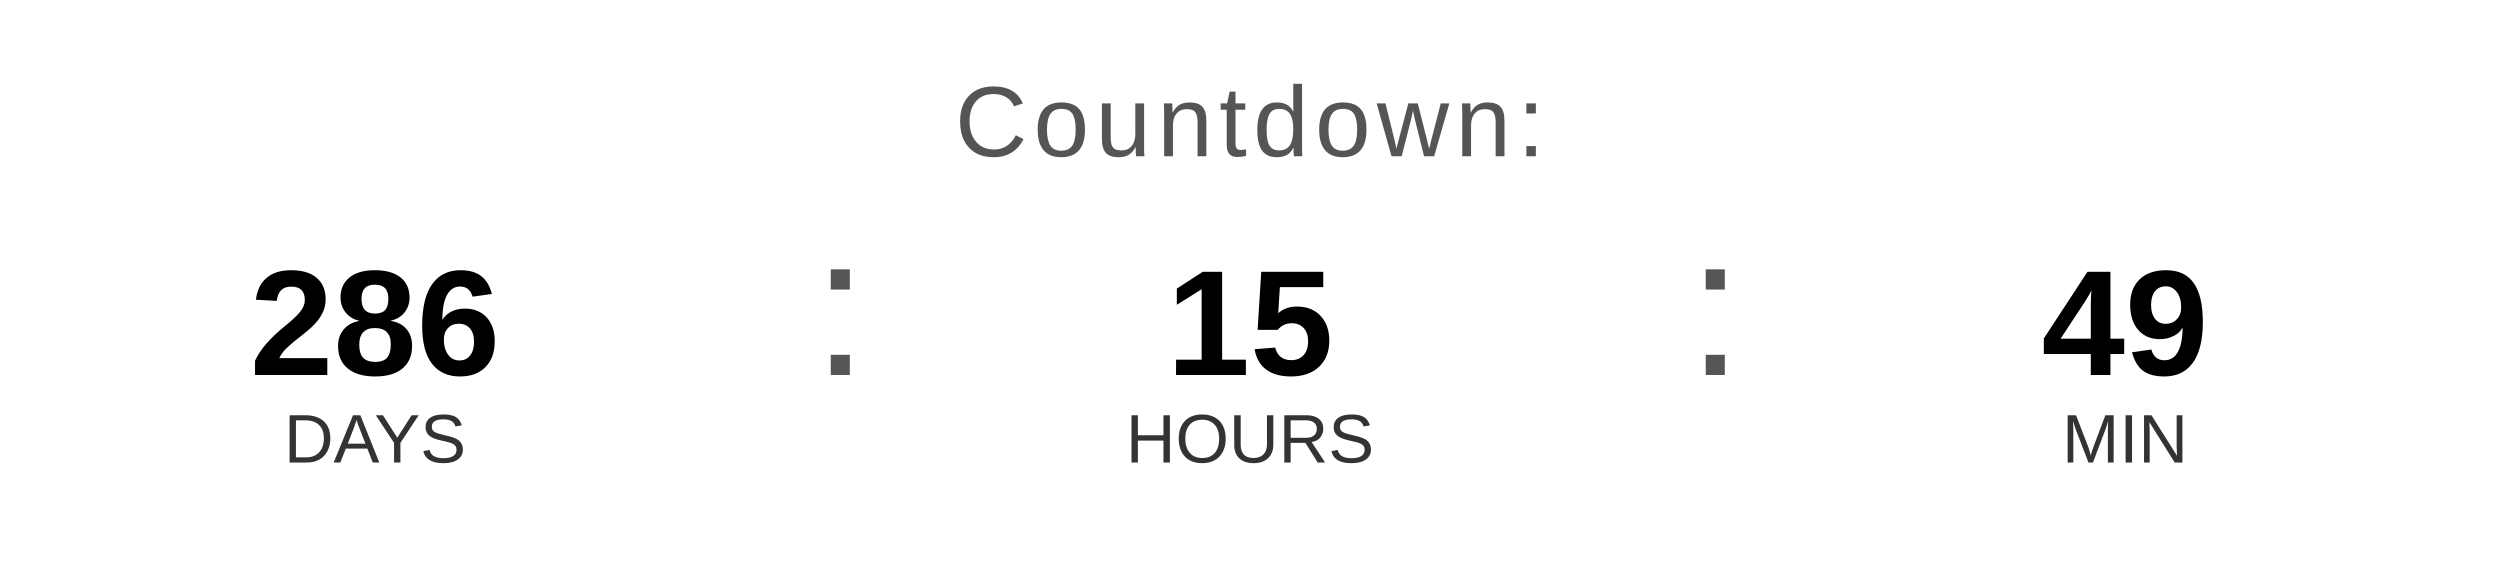
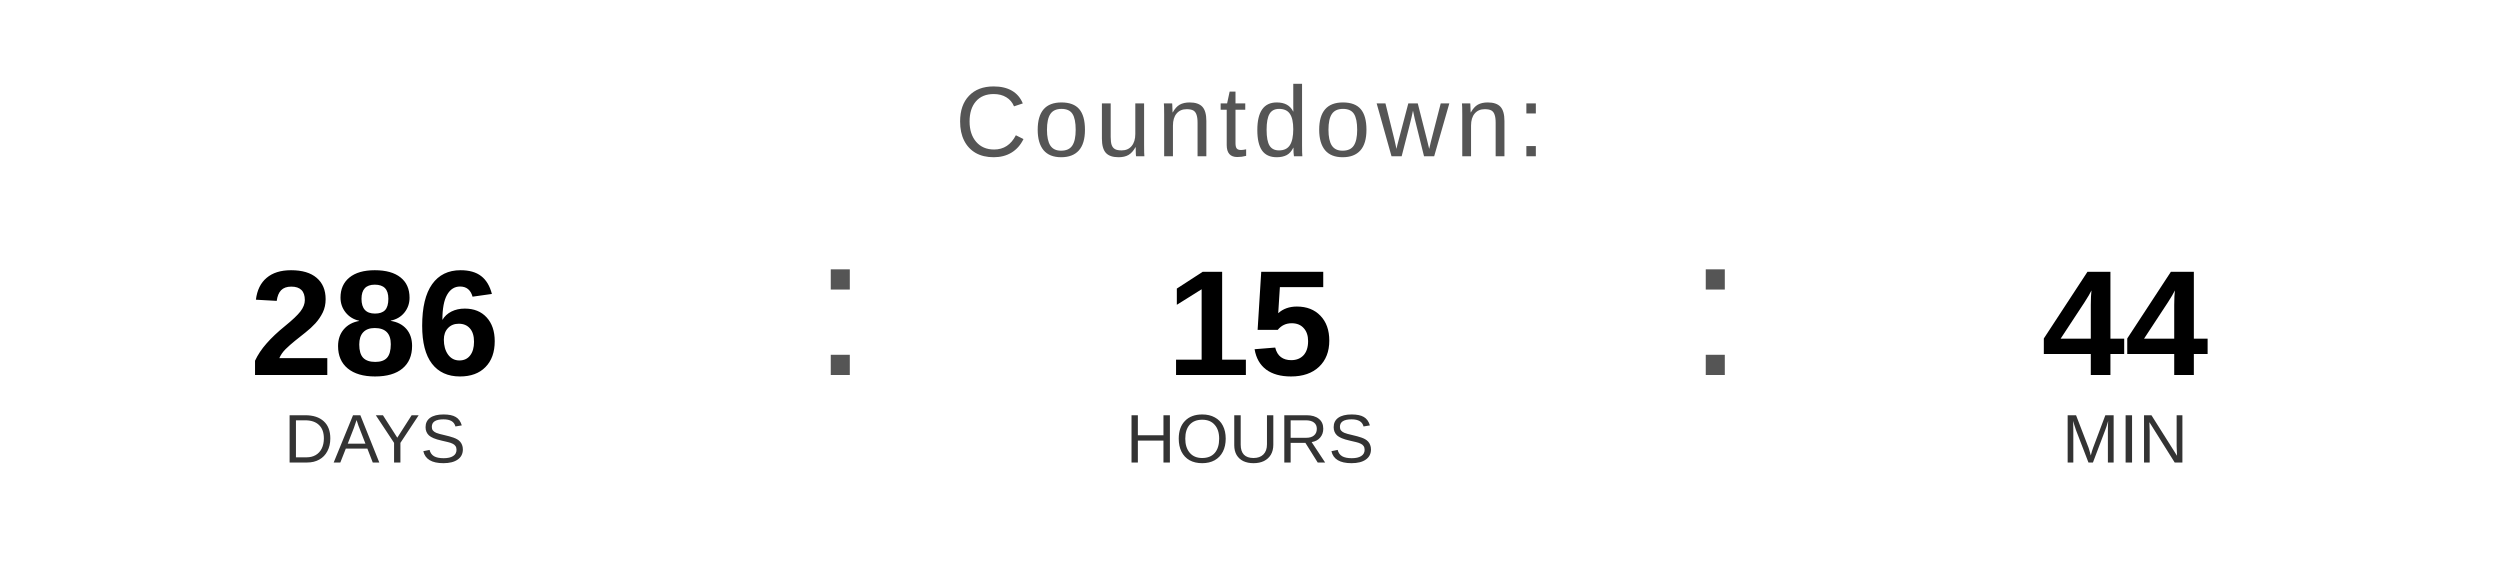
<svg xmlns="http://www.w3.org/2000/svg" width="400" height="90" viewBox="0 0 400 90">
  <text x="200" y="25" font-family="Arial, Helvetica, sans-serif" font-size="16" fill="#555555" text-anchor="middle" letter-spacing="1">
    Countdown:
  </text>
  <text x="60" y="60" font-family="Arial, Helvetica, sans-serif" font-size="24" font-weight="bold" fill="#000000" text-anchor="middle">286</text>
  <text x="60" y="74" font-family="Arial, Helvetica, sans-serif" font-size="11" fill="#333333" text-anchor="middle">DAYS</text>
  <text x="130" y="60" font-family="Arial, sans-serif" font-size="32" fill="#555555">:</text>
  <text x="200" y="60" font-family="Arial, Helvetica, sans-serif" font-size="24" font-weight="bold" fill="#000000" text-anchor="middle">15</text>
  <text x="200" y="74" font-family="Arial, Helvetica, sans-serif" font-size="11" fill="#333333" text-anchor="middle">HOURS</text>
  <text x="270" y="60" font-family="Arial, sans-serif" font-size="32" fill="#555555">:</text>
-   <text x="340" y="60" font-family="Arial, Helvetica, sans-serif" font-size="24" font-weight="bold" fill="#000000" text-anchor="middle">49</text>
+   <text x="340" y="60" font-family="Arial, Helvetica, sans-serif" font-size="24" font-weight="bold" fill="#000000" text-anchor="middle">44</text>
  <text x="340" y="74" font-family="Arial, Helvetica, sans-serif" font-size="11" fill="#333333" text-anchor="middle">MIN</text>
</svg>
